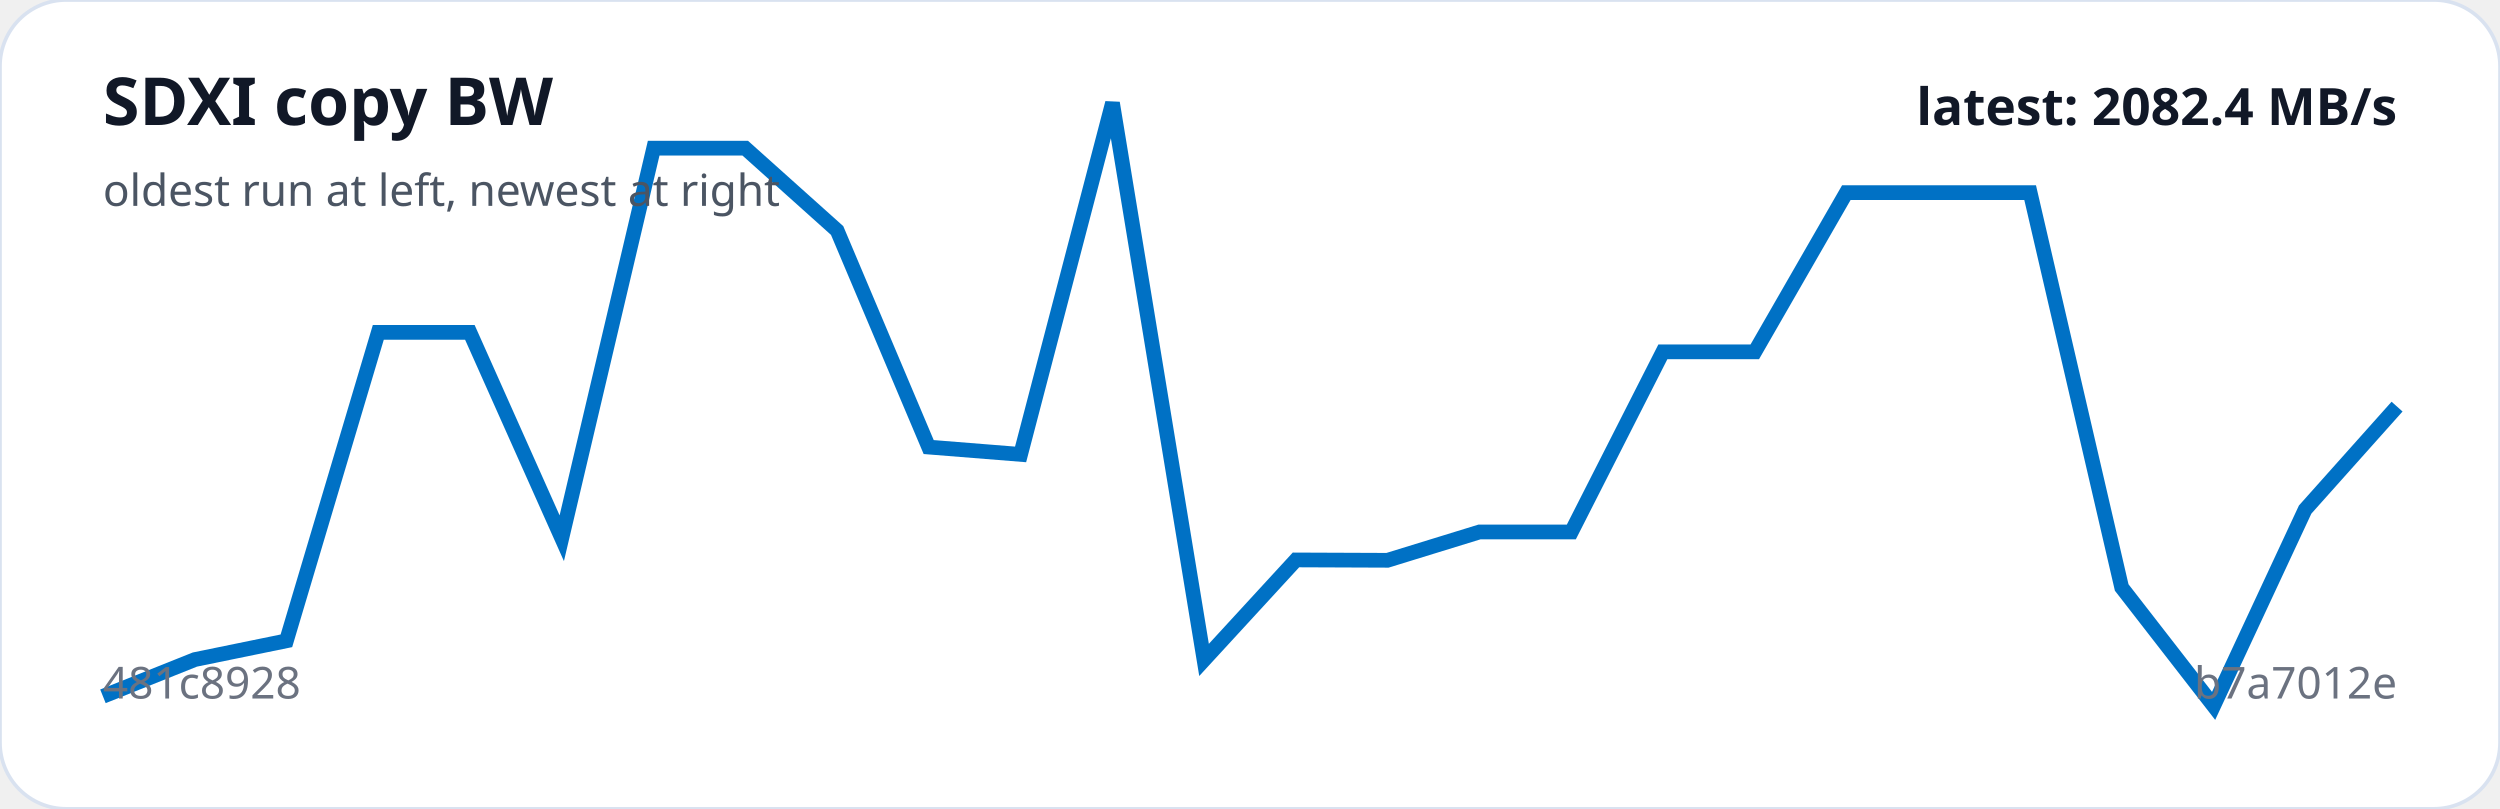
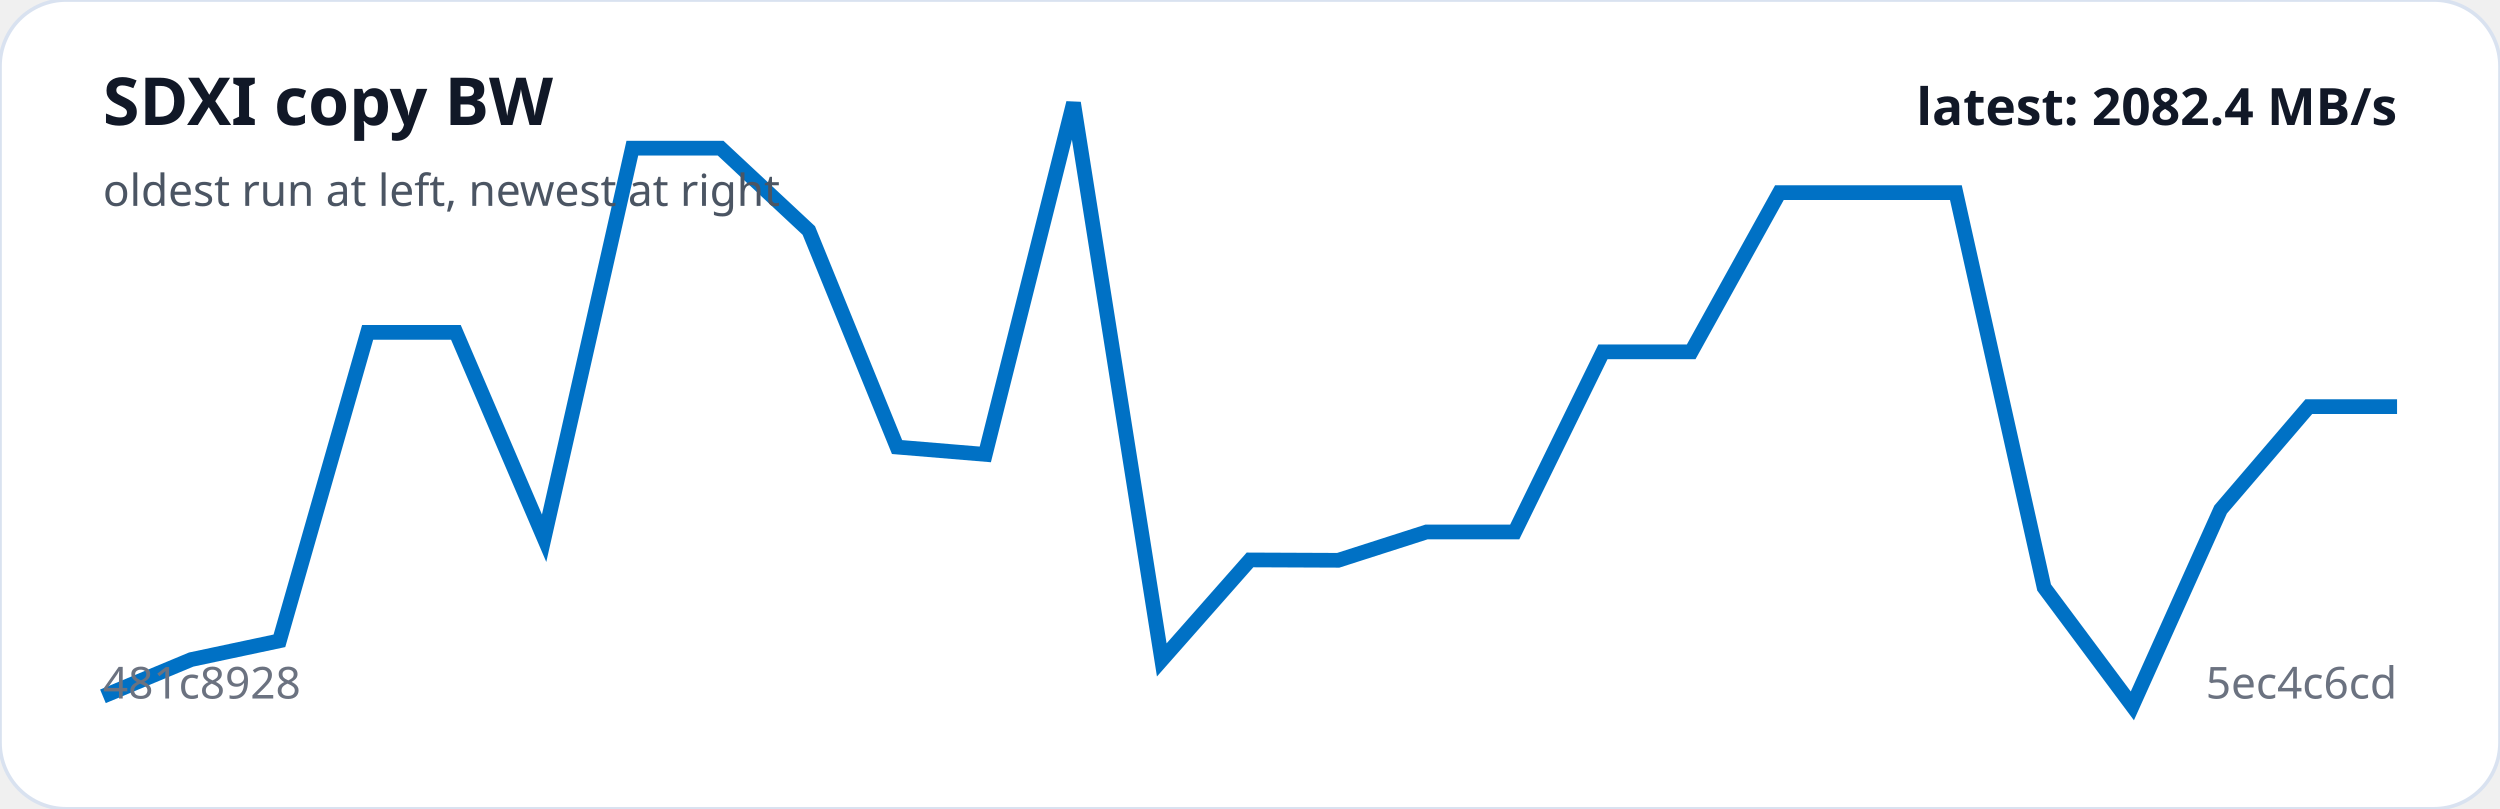
<svg xmlns="http://www.w3.org/2000/svg" viewBox="0 0 680 220" width="100%" role="img" aria-label="SDXI copy BW trend">
  <rect width="100%" height="100%" rx="18" fill="#ffffff" stroke="#d9e2f0" />
-   <polyline fill="none" stroke="#0071C5" stroke-width="4" points="28.0,189.4 53.0,179.4 77.9,174.3 102.9,90.4 127.8,90.4 152.8,146.4 177.8,40.3 202.7,40.3 227.7,62.7 252.6,121.6 277.6,123.6 302.6,28.0 327.5,179.5 352.5,152.3 377.4,152.4 402.4,144.7 427.4,144.7 452.3,95.7 477.3,95.7 502.2,52.4 527.2,52.4 552.2,52.4 577.1,159.8 602.1,192.0 627.0,138.6 652.0,110.6" />
+   <polyline fill="none" stroke="#0071C5" stroke-width="4" points="28.0,189.4 52.0,179.4 76.0,174.3 100.0,90.4 124.0,90.4 148.0,146.4 172.0,40.3 196.0,40.3 220.0,62.7 244.0,121.6 268.0,123.6 292.0,28.0 316.0,179.5 340.0,152.3 364.0,152.4 388.0,144.7 412.0,144.7 436.0,95.7 460.0,95.7 484.0,52.4 508.0,52.4 532.0,52.4 556.0,159.8 580.0,192.0 604.0,138.6 628.0,110.6 652.0,110.6" />
  <text x="28" y="34" fill="#111827" font-family="system-ui,sans-serif" font-size="18" font-weight="700">SDXI copy BW</text>
  <text x="28" y="56" fill="#4b5563" font-family="system-ui,sans-serif" font-size="12">oldest run at left, newest at right</text>
  <text x="28" y="190" fill="#6b7280" font-family="system-ui,sans-serif" font-size="12">481c8928</text>
-   <text x="652" y="190" text-anchor="end" fill="#6b7280" font-family="system-ui,sans-serif" font-size="12">b7a7012e</text>
+   <text x="652" y="190" text-anchor="end" fill="#6b7280" font-family="system-ui,sans-serif" font-size="12">5ec4c6cd</text>
  <text x="652" y="34" text-anchor="end" fill="#111827" font-family="system-ui,sans-serif" font-size="14" font-weight="700">latest: 2082.4 MB/s</text>
</svg>
